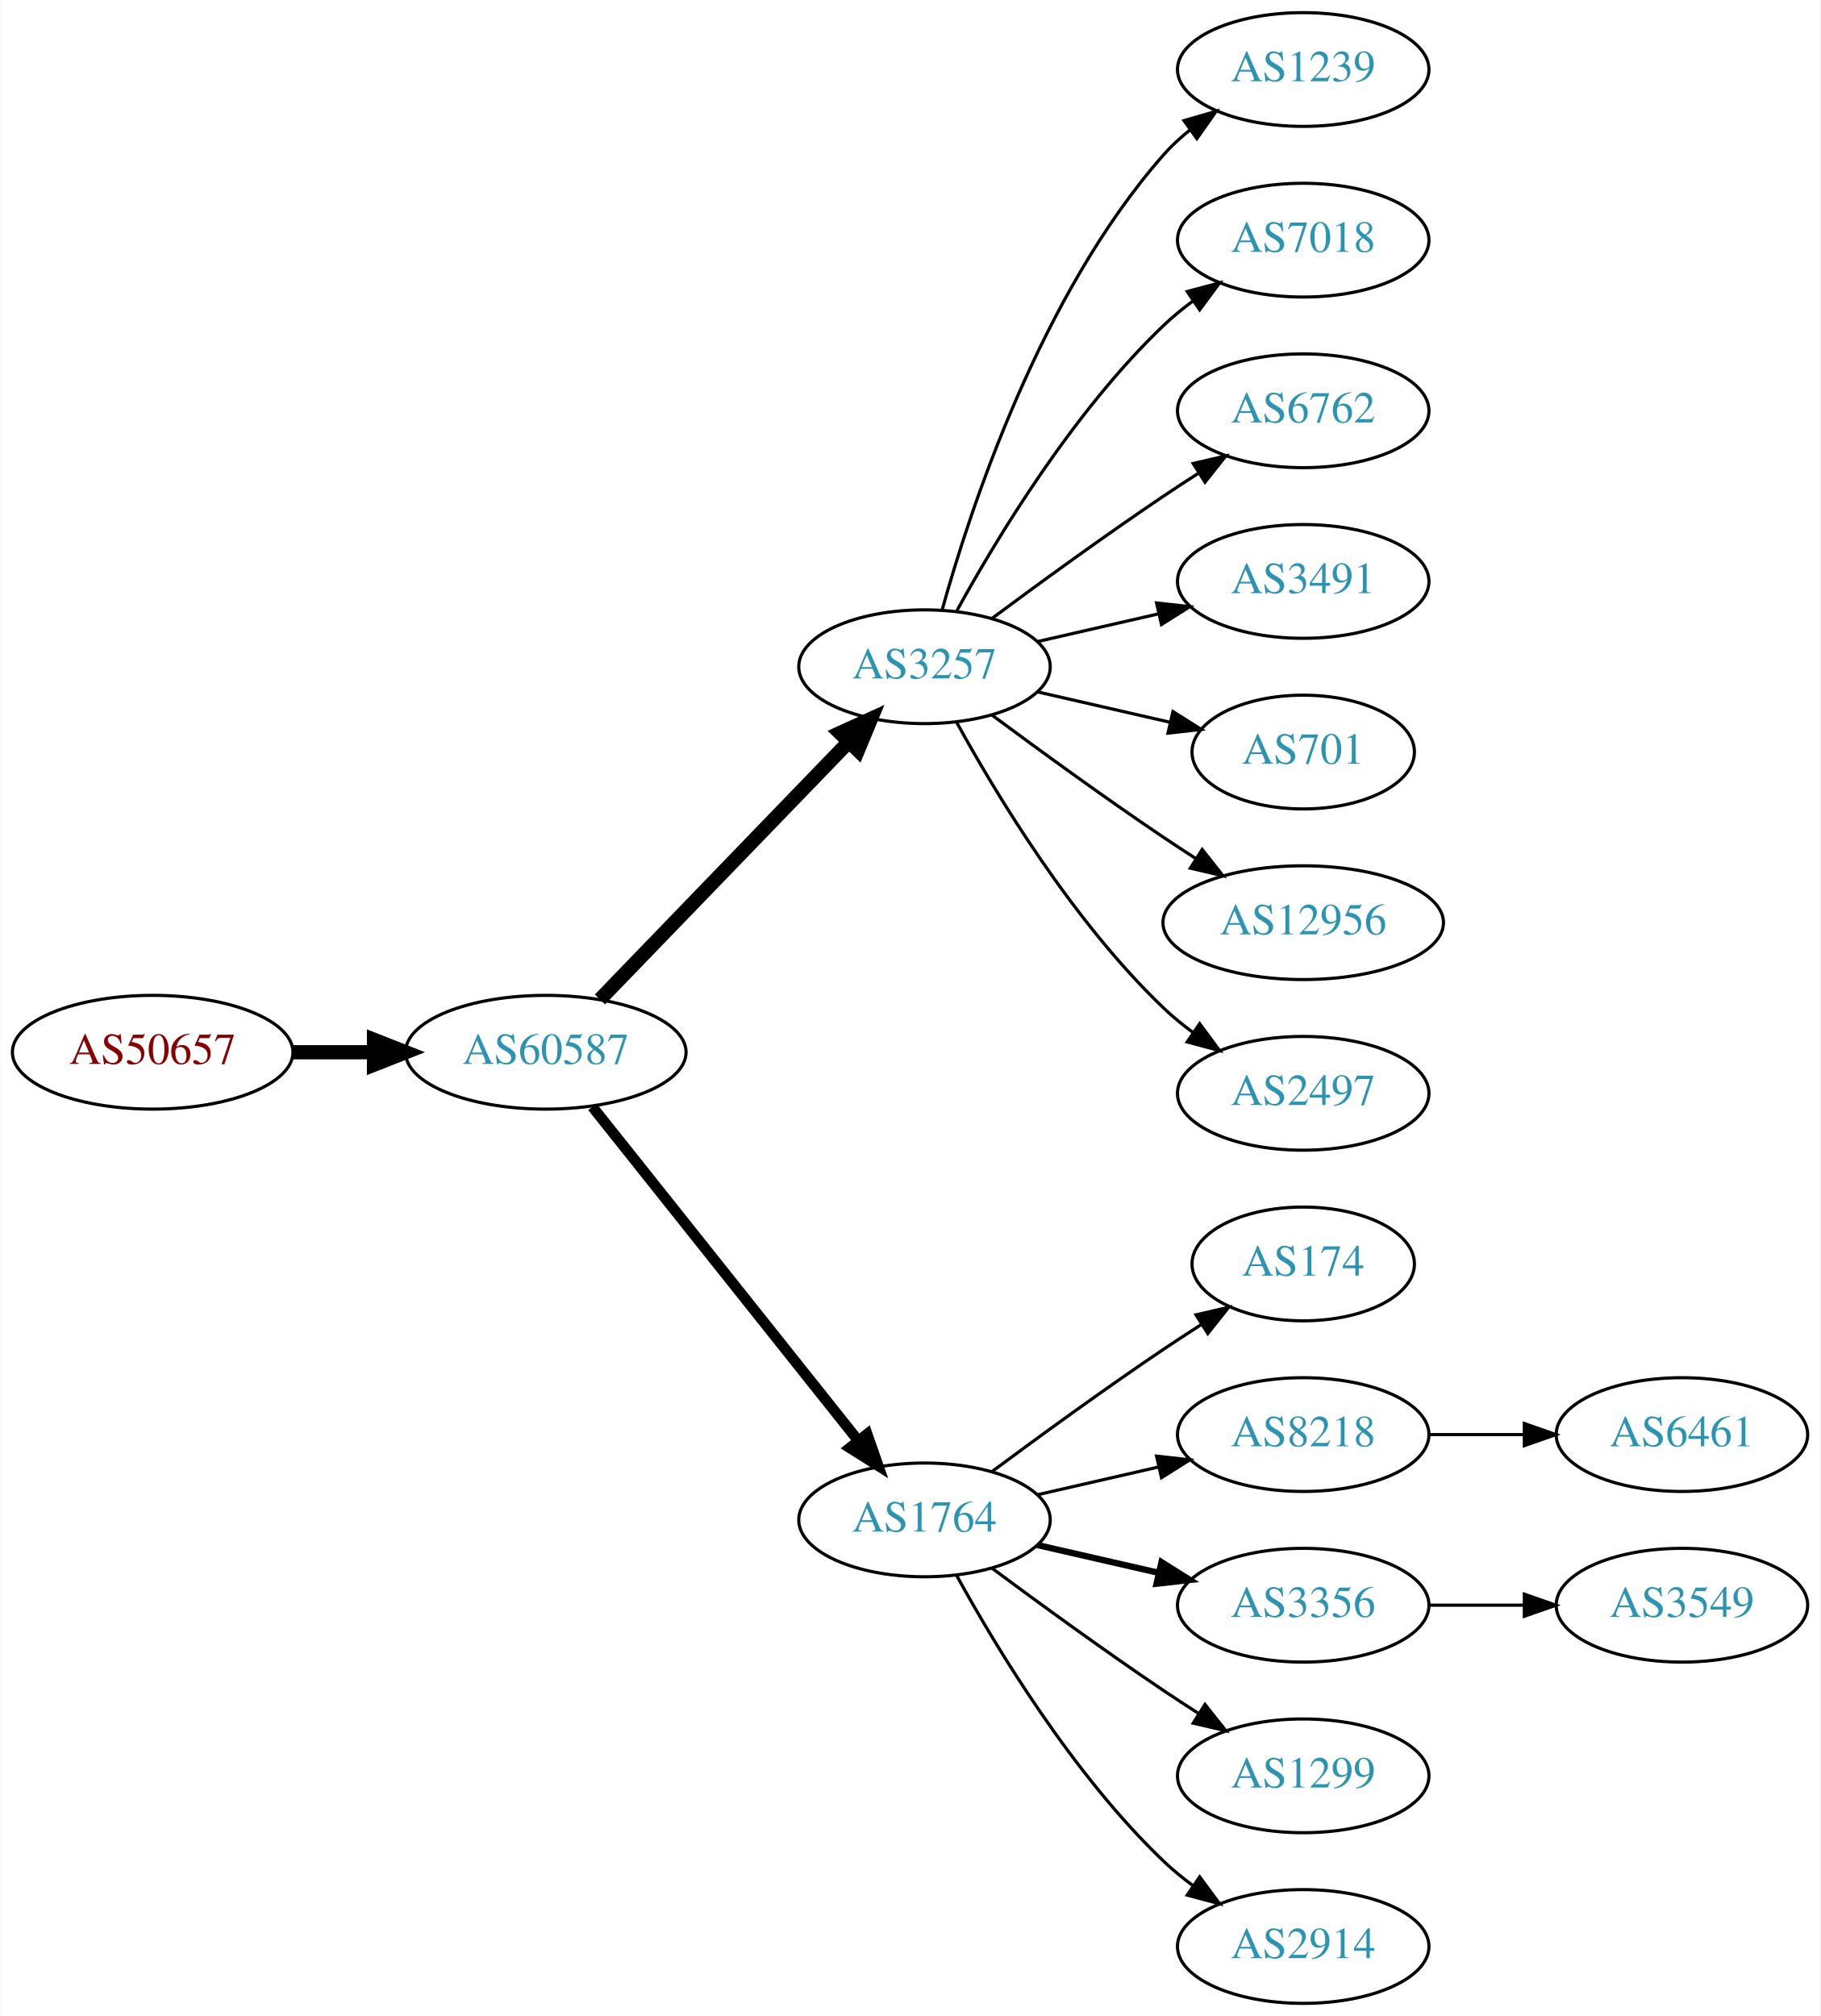
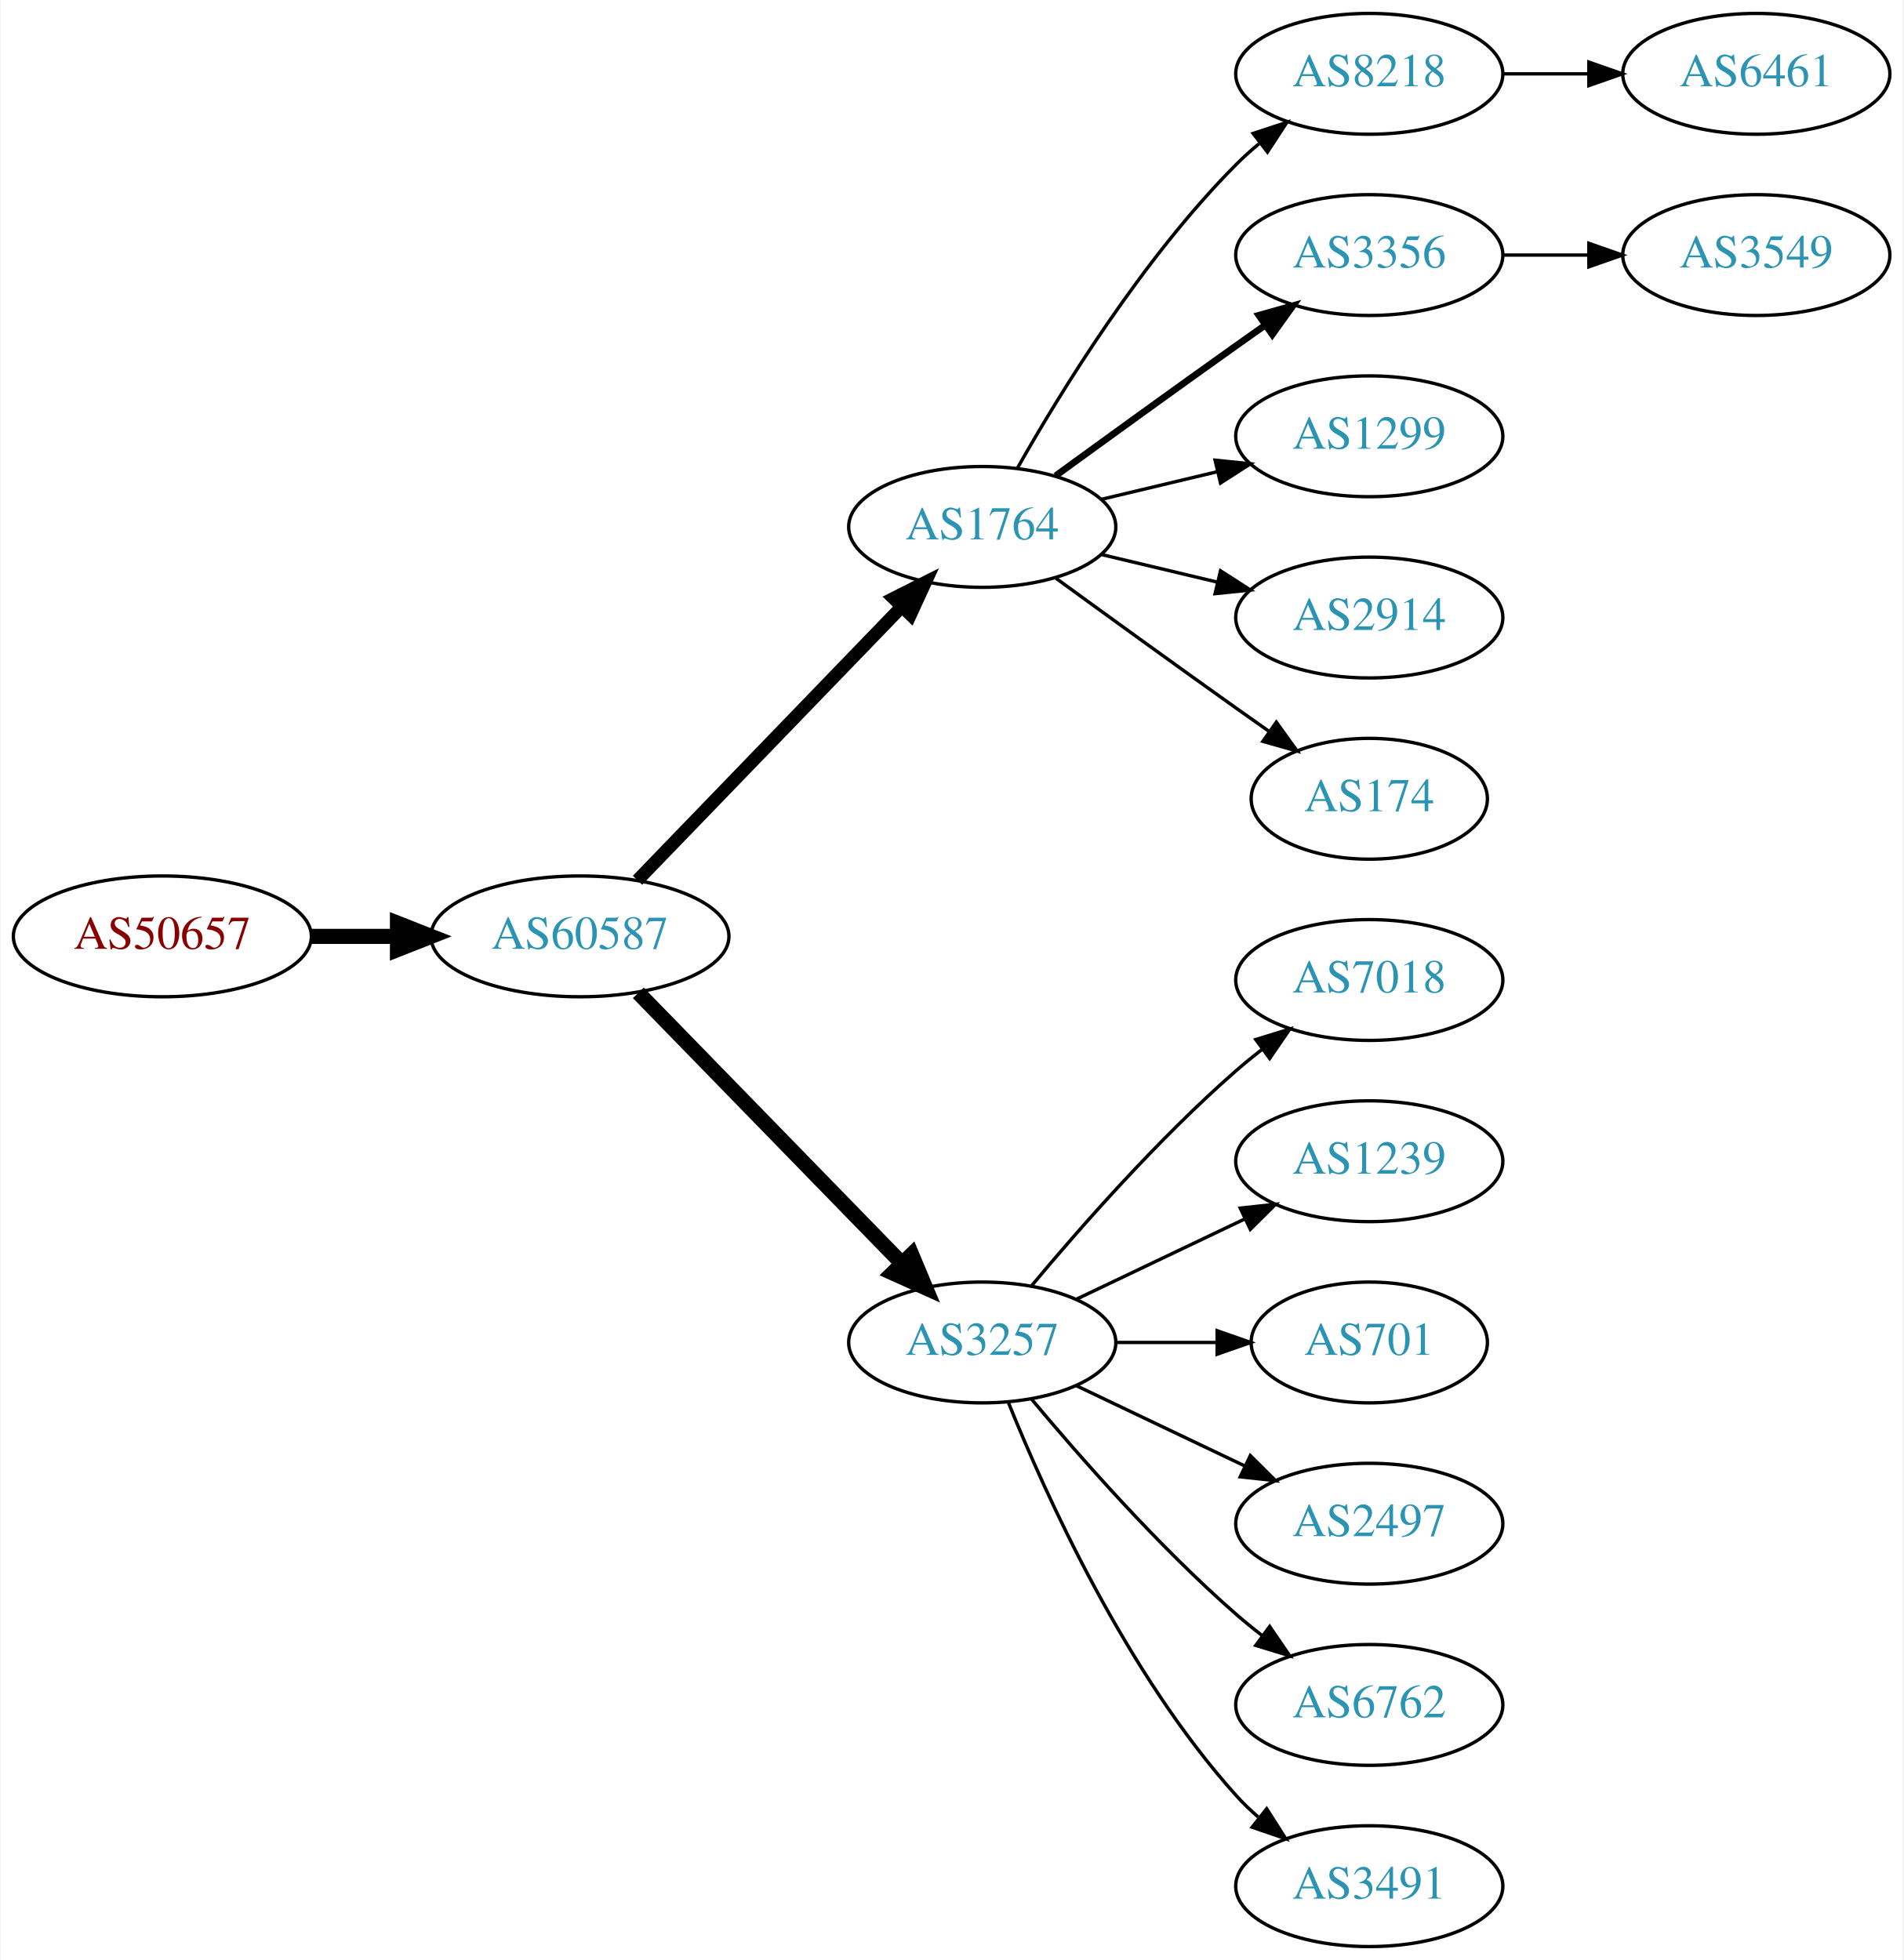
- <svg xmlns="http://www.w3.org/2000/svg" xmlns:xlink="http://www.w3.org/1999/xlink" width="576pt" height="638pt" viewBox="0.00 0.00 575.76 638.00">
-   <g id="graph0" class="graph" transform="scale(1 1) rotate(0) translate(4 634)">
-     <polygon fill="white" stroke="none" points="-4,4 -4,-634 571.762,-634 571.762,4 -4,4" />
+ <svg xmlns="http://www.w3.org/2000/svg" xmlns:xlink="http://www.w3.org/1999/xlink" width="567pt" height="584pt" viewBox="0.00 0.00 566.66 584.00">
+   <g id="graph0" class="graph" transform="scale(1 1) rotate(0) translate(4 580)">
+     <polygon fill="white" stroke="none" points="-4,4 -4,-580 562.663,-580 562.663,4 -4,4" />
    <g id="node1" class="node">
      <g id="a_node1">
        <a xlink:href="/asn/50657" xlink:title="AS50657 ~ WESTNET-AS [AT]">
          <ellipse fill="#ffffff" stroke="black" cx="44.196" cy="-301" rx="44.393" ry="18" />
          <text text-anchor="middle" x="44.196" y="-297.3" font-family="Times,serif" font-size="14.00" fill="#880000">AS50657</text>
        </a>
      </g>
    </g>
    <g id="node2" class="node">
      <g id="a_node2">
        <a xlink:href="/asn/60587" xlink:title="AS60587 ~ XINON GmbH [AT]">
          <ellipse fill="#ffffff" stroke="black" cx="168.588" cy="-301" rx="44.393" ry="18" />
          <text text-anchor="middle" x="168.588" y="-297.3" font-family="Times,serif" font-size="14.00" fill="#2c94b3">AS60587</text>
        </a>
      </g>
    </g>
    <g id="edge1" class="edge">
      <path fill="none" stroke="black" stroke-width="4.5" d="M88.692,-301C96.898,-301 105.569,-301 114.041,-301" />
      <polygon fill="black" stroke="black" stroke-width="4.5" points="114.233,-304.938 124.233,-301 114.233,-297.063 114.233,-304.938" />
    </g>
    <g id="node3" class="node">
      <g id="a_node3">
-         <a xlink:href="/asn/3257" xlink:title="AS3257 ~ GTT [DE]">
+         <a xlink:href="/asn/1764" xlink:title="AS1764 ~ NEXTLAYER-AS [AT]">
          <ellipse fill="#ffffff" stroke="black" cx="288.431" cy="-423" rx="39.794" ry="18" />
-           <text text-anchor="middle" x="288.431" y="-419.3" font-family="Times,serif" font-size="14.00" fill="#2c94b3">AS3257</text>
+           <text text-anchor="middle" x="288.431" y="-419.3" font-family="Times,serif" font-size="14.00" fill="#2c94b3">AS1764</text>
        </a>
      </g>
    </g>
    <g id="edge2" class="edge">
-       <path fill="none" stroke="black" stroke-width="4.5" d="M185.727,-317.708C206.09,-338.789 241.243,-375.183 264.418,-399.175" />
-       <polygon fill="black" stroke="black" stroke-width="4.5" points="261.708,-402.037 271.487,-406.494 267.372,-396.566 261.708,-402.037" />
+       <path fill="none" stroke="black" stroke-width="3.857" d="M185.727,-317.708C206.09,-338.789 241.243,-375.183 264.418,-399.175" />
+       <polygon fill="black" stroke="black" stroke-width="3.857" points="262.022,-401.733 271.487,-406.494 267.057,-396.87 262.022,-401.733" />
    </g>
    <g id="node4" class="node">
      <g id="a_node4">
-         <a xlink:href="/asn/1764" xlink:title="AS1764 ~ NEXTLAYER-AS [AT]">
-           <ellipse fill="#ffffff" stroke="black" cx="288.431" cy="-153" rx="39.794" ry="18" />
-           <text text-anchor="middle" x="288.431" y="-149.3" font-family="Times,serif" font-size="14.00" fill="#2c94b3">AS1764</text>
+         <a xlink:href="/asn/3257" xlink:title="AS3257 ~ GTT [DE]">
+           <ellipse fill="#ffffff" stroke="black" cx="288.431" cy="-180" rx="39.794" ry="18" />
+           <text text-anchor="middle" x="288.431" y="-176.3" font-family="Times,serif" font-size="14.00" fill="#2c94b3">AS3257</text>
        </a>
      </g>
    </g>
    <g id="edge3" class="edge">
-       <path fill="none" stroke="black" stroke-width="3.375" d="M183.337,-283.733C204.093,-257.666 243.538,-208.126 267.462,-178.079" />
-       <polygon fill="black" stroke="black" stroke-width="3.375" points="270.279,-180.16 273.77,-170.157 264.803,-175.8 270.279,-180.16" />
+       <path fill="none" stroke="black" stroke-width="4.5" d="M185.974,-284.175C206.403,-263.198 241.441,-227.222 264.521,-203.523" />
+       <polygon fill="black" stroke="black" stroke-width="4.5" points="267.405,-206.206 271.561,-196.295 261.763,-200.712 267.405,-206.206" />
+     </g>
+     <g id="node5" class="node">
+       <g id="a_node5">
+         <a xlink:href="/asn/8218" xlink:title="AS8218 ~ legacy Neotelecoms [FR]">
+           <ellipse fill="#ffffff" stroke="black" cx="403.724" cy="-558" rx="39.794" ry="18" />
+           <text text-anchor="middle" x="403.724" y="-554.3" font-family="Times,serif" font-size="14.00" fill="#2c94b3">AS8218</text>
+         </a>
+       </g>
+     </g>
+     <g id="edge4" class="edge">
+       <path fill="none" stroke="black" d="M298.891,-440.49C311.672,-463.096 336.105,-502.886 364.077,-531 366.188,-533.121 368.484,-535.188 370.87,-537.171" />
+       <polygon fill="black" stroke="black" points="369.122,-540.242 379.185,-543.556 373.385,-534.69 369.122,-540.242" />
+     </g>
+     <g id="node6" class="node">
+       <g id="a_node6">
+         <a xlink:href="/asn/3356" xlink:title="AS3356 ~ Level 3 Parent, LLC [US]">
+           <ellipse fill="#ffffff" stroke="black" cx="403.724" cy="-504" rx="39.794" ry="18" />
+           <text text-anchor="middle" x="403.724" y="-500.3" font-family="Times,serif" font-size="14.00" fill="#2c94b3">AS3356</text>
+         </a>
+       </g>
+     </g>
+     <g id="edge5" class="edge">
+       <path fill="none" stroke="black" stroke-width="2" d="M310.279,-438.222C325.213,-449.091 345.827,-464.025 364.077,-477 366.898,-479.005 369.841,-481.085 372.789,-483.159" />
+       <polygon fill="black" stroke="black" stroke-width="2" points="370.816,-486.05 381.013,-488.926 374.835,-480.319 370.816,-486.05" />
+     </g>
+     <g id="node7" class="node">
+       <g id="a_node7">
+         <a xlink:href="/asn/1299" xlink:title="AS1299 ~ Telia Carrier [EU]">
+           <ellipse fill="#ffffff" stroke="black" cx="403.724" cy="-450" rx="39.794" ry="18" />
+           <text text-anchor="middle" x="403.724" y="-446.3" font-family="Times,serif" font-size="14.00" fill="#2c94b3">AS1299</text>
+         </a>
+       </g>
+     </g>
+     <g id="edge6" class="edge">
+       <path fill="none" stroke="black" d="M324.038,-431.248C334.909,-433.838 347.064,-436.735 358.506,-439.462" />
+       <polygon fill="black" stroke="black" points="357.789,-442.889 368.328,-441.803 359.412,-436.08 357.789,-442.889" />
+     </g>
+     <g id="node8" class="node">
+       <g id="a_node8">
+         <a xlink:href="/asn/2914" xlink:title="AS2914 ~ NTT America, Inc. [US]">
+           <ellipse fill="#ffffff" stroke="black" cx="403.724" cy="-396" rx="39.794" ry="18" />
+           <text text-anchor="middle" x="403.724" y="-392.3" font-family="Times,serif" font-size="14.00" fill="#2c94b3">AS2914</text>
+         </a>
+       </g>
+     </g>
+     <g id="edge7" class="edge">
+       <path fill="none" stroke="black" d="M324.038,-414.752C334.909,-412.162 347.064,-409.265 358.506,-406.538" />
+       <polygon fill="black" stroke="black" points="359.412,-409.92 368.328,-404.197 357.789,-403.111 359.412,-409.92" />
+     </g>
+     <g id="node9" class="node">
+       <g id="a_node9">
+         <a xlink:href="/asn/174" xlink:title="AS174 ~ Cogent Communications [US]">
+           <ellipse fill="#ffffff" stroke="black" cx="403.724" cy="-342" rx="35.194" ry="18" />
+           <text text-anchor="middle" x="403.724" y="-338.3" font-family="Times,serif" font-size="14.00" fill="#2c94b3">AS174</text>
+         </a>
+       </g>
+     </g>
+     <g id="edge8" class="edge">
+       <path fill="none" stroke="black" d="M310.279,-407.778C325.213,-396.909 345.827,-381.975 364.077,-369 367.288,-366.718 370.657,-364.339 374.011,-361.982" />
+       <polygon fill="black" stroke="black" points="376.039,-364.834 382.222,-356.23 372.023,-359.101 376.039,-364.834" />
    </g>
    <g id="node11" class="node">
      <g id="a_node11">
-         <a xlink:href="/asn/1239" xlink:title="AS1239 ~ Sprint [US]">
-           <ellipse fill="#ffffff" stroke="black" cx="408.273" cy="-612" rx="39.794" ry="18" />
-           <text text-anchor="middle" x="408.273" y="-608.3" font-family="Times,serif" font-size="14.00" fill="#2c94b3">AS1239</text>
+         <a xlink:href="/asn/7018" xlink:title="AS7018 ~ AT&amp;T Services, Inc. [US]">
+           <ellipse fill="#ffffff" stroke="black" cx="403.724" cy="-288" rx="39.794" ry="18" />
+           <text text-anchor="middle" x="403.724" y="-284.3" font-family="Times,serif" font-size="14.00" fill="#2c94b3">AS7018</text>
        </a>
      </g>
    </g>
    <g id="edge10" class="edge">
-       <path fill="none" stroke="black" d="M294.004,-440.946C302.909,-472.995 325.194,-540.842 364.077,-585 366.561,-587.821 369.411,-590.449 372.437,-592.871" />
-       <polygon fill="black" stroke="black" points="370.554,-595.828 380.726,-598.791 374.622,-590.131 370.554,-595.828" />
+       <path fill="none" stroke="black" d="M303.061,-196.817C317.343,-213.929 340.89,-240.745 364.077,-261 366.543,-263.154 369.182,-265.294 371.879,-267.372" />
+       <polygon fill="black" stroke="black" points="369.904,-270.264 380.033,-273.37 374.052,-264.625 369.904,-270.264" />
    </g>
    <g id="node12" class="node">
      <g id="a_node12">
-         <a xlink:href="/asn/7018" xlink:title="AS7018 ~ AT&amp;T Services, Inc. [US]">
-           <ellipse fill="#ffffff" stroke="black" cx="408.273" cy="-558" rx="39.794" ry="18" />
-           <text text-anchor="middle" x="408.273" y="-554.3" font-family="Times,serif" font-size="14.00" fill="#2c94b3">AS7018</text>
+         <a xlink:href="/asn/1239" xlink:title="AS1239 ~ Sprint [US]">
+           <ellipse fill="#ffffff" stroke="black" cx="403.724" cy="-234" rx="39.794" ry="18" />
+           <text text-anchor="middle" x="403.724" y="-230.3" font-family="Times,serif" font-size="14.00" fill="#2c94b3">AS1239</text>
        </a>
      </g>
    </g>
    <g id="edge11" class="edge">
-       <path fill="none" stroke="black" d="M298.672,-440.713C311.218,-463.561 335.394,-503.611 364.077,-531 366.946,-533.739 370.134,-536.347 373.443,-538.785" />
-       <polygon fill="black" stroke="black" points="371.567,-541.742 381.803,-544.477 375.507,-535.956 371.567,-541.742" />
+       <path fill="none" stroke="black" d="M316.567,-192.934C331.561,-200.081 350.382,-209.052 366.605,-216.785" />
+       <polygon fill="black" stroke="black" points="365.276,-220.028 375.809,-221.171 368.288,-213.709 365.276,-220.028" />
    </g>
    <g id="node13" class="node">
      <g id="a_node13">
-         <a xlink:href="/asn/6762" xlink:title="AS6762 ~ TELECOM ITALIA SPARKLE S.p.A. [IT]">
-           <ellipse fill="#ffffff" stroke="black" cx="408.273" cy="-504" rx="39.794" ry="18" />
-           <text text-anchor="middle" x="408.273" y="-500.3" font-family="Times,serif" font-size="14.00" fill="#2c94b3">AS6762</text>
+         <a xlink:href="/asn/701" xlink:title="AS701 ~ UUNET [US]">
+           <ellipse fill="#ffffff" stroke="black" cx="403.724" cy="-180" rx="35.194" ry="18" />
+           <text text-anchor="middle" x="403.724" y="-176.3" font-family="Times,serif" font-size="14.00" fill="#2c94b3">AS701</text>
        </a>
      </g>
    </g>
    <g id="edge12" class="edge">
-       <path fill="none" stroke="black" d="M309.761,-438.277C324.623,-449.304 345.368,-464.407 364.077,-477 367.626,-479.389 371.377,-481.839 375.125,-484.242" />
-       <polygon fill="black" stroke="black" points="373.451,-487.325 383.774,-489.712 377.193,-481.409 373.451,-487.325" />
+       <path fill="none" stroke="black" d="M328.103,-180C337.808,-180 348.299,-180 358.262,-180" />
+       <polygon fill="black" stroke="black" points="358.398,-183.5 368.398,-180 358.398,-176.5 358.398,-183.5" />
    </g>
    <g id="node14" class="node">
      <g id="a_node14">
-         <a xlink:href="/asn/3491" xlink:title="AS3491 ~ PCCW Global, Inc. [US]">
-           <ellipse fill="#ffffff" stroke="black" cx="408.273" cy="-450" rx="39.794" ry="18" />
-           <text text-anchor="middle" x="408.273" y="-446.3" font-family="Times,serif" font-size="14.00" fill="#2c94b3">AS3491</text>
+         <a xlink:href="/asn/2497" xlink:title="AS2497 ~ Internet Initiative Japan Inc. [JP]">
+           <ellipse fill="#ffffff" stroke="black" cx="403.724" cy="-126" rx="39.794" ry="18" />
+           <text text-anchor="middle" x="403.724" y="-122.3" font-family="Times,serif" font-size="14.00" fill="#2c94b3">AS2497</text>
        </a>
      </g>
    </g>
    <g id="edge13" class="edge">
-       <path fill="none" stroke="black" d="M324.15,-430.955C336.15,-433.704 349.771,-436.825 362.463,-439.733" />
-       <polygon fill="black" stroke="black" points="361.866,-443.187 372.395,-442.009 363.429,-436.364 361.866,-443.187" />
+       <path fill="none" stroke="black" d="M316.567,-167.066C331.561,-159.919 350.382,-150.948 366.605,-143.215" />
+       <polygon fill="black" stroke="black" points="368.288,-146.291 375.809,-138.829 365.276,-139.972 368.288,-146.291" />
    </g>
    <g id="node15" class="node">
      <g id="a_node15">
-         <a xlink:href="/asn/701" xlink:title="AS701 ~ UUNET [US]">
-           <ellipse fill="#ffffff" stroke="black" cx="408.273" cy="-396" rx="35.194" ry="18" />
-           <text text-anchor="middle" x="408.273" y="-392.3" font-family="Times,serif" font-size="14.00" fill="#2c94b3">AS701</text>
+         <a xlink:href="/asn/6762" xlink:title="AS6762 ~ TELECOM ITALIA SPARKLE S.p.A. [IT]">
+           <ellipse fill="#ffffff" stroke="black" cx="403.724" cy="-72" rx="39.794" ry="18" />
+           <text text-anchor="middle" x="403.724" y="-68.3" font-family="Times,serif" font-size="14.00" fill="#2c94b3">AS6762</text>
        </a>
      </g>
    </g>
    <g id="edge14" class="edge">
-       <path fill="none" stroke="black" d="M324.15,-415.045C337.243,-412.045 352.265,-408.604 365.906,-405.478" />
-       <polygon fill="black" stroke="black" points="367.047,-408.807 376.013,-403.162 365.484,-401.984 367.047,-408.807" />
+       <path fill="none" stroke="black" d="M303.061,-163.183C317.343,-146.071 340.89,-119.255 364.077,-99 366.543,-96.846 369.182,-94.706 371.879,-92.628" />
+       <polygon fill="black" stroke="black" points="374.052,-95.375 380.033,-86.63 369.904,-89.736 374.052,-95.375" />
    </g>
    <g id="node16" class="node">
      <g id="a_node16">
-         <a xlink:href="/asn/12956" xlink:title="AS12956 ~ TELXIUS [ES]">
-           <ellipse fill="#ffffff" stroke="black" cx="408.273" cy="-342" rx="44.393" ry="18" />
-           <text text-anchor="middle" x="408.273" y="-338.3" font-family="Times,serif" font-size="14.00" fill="#2c94b3">AS12956</text>
+         <a xlink:href="/asn/3491" xlink:title="AS3491 ~ PCCW Global, Inc. [US]">
+           <ellipse fill="#ffffff" stroke="black" cx="403.724" cy="-18" rx="39.794" ry="18" />
+           <text text-anchor="middle" x="403.724" y="-14.3" font-family="Times,serif" font-size="14.00" fill="#2c94b3">AS3491</text>
        </a>
      </g>
    </g>
    <g id="edge15" class="edge">
-       <path fill="none" stroke="black" d="M309.761,-407.723C324.623,-396.696 345.368,-381.593 364.077,-369 367.367,-366.785 370.83,-364.518 374.304,-362.285" />
-       <polygon fill="black" stroke="black" points="376.301,-365.163 382.872,-356.852 372.552,-359.252 376.301,-365.163" />
-     </g>
-     <g id="node17" class="node">
-       <g id="a_node17">
-         <a xlink:href="/asn/2497" xlink:title="AS2497 ~ Internet Initiative Japan Inc. [JP]">
-           <ellipse fill="#ffffff" stroke="black" cx="408.273" cy="-288" rx="39.794" ry="18" />
-           <text text-anchor="middle" x="408.273" y="-284.3" font-family="Times,serif" font-size="14.00" fill="#2c94b3">AS2497</text>
-         </a>
-       </g>
-     </g>
-     <g id="edge16" class="edge">
-       <path fill="none" stroke="black" d="M298.672,-405.287C311.218,-382.439 335.394,-342.389 364.077,-315 366.946,-312.261 370.134,-309.653 373.443,-307.215" />
-       <polygon fill="black" stroke="black" points="375.507,-310.044 381.803,-301.523 371.567,-304.258 375.507,-310.044" />
-     </g>
-     <g id="node5" class="node">
-       <g id="a_node5">
-         <a xlink:href="/asn/174" xlink:title="AS174 ~ Cogent Communications [US]">
-           <ellipse fill="#ffffff" stroke="black" cx="408.273" cy="-234" rx="35.194" ry="18" />
-           <text text-anchor="middle" x="408.273" y="-230.3" font-family="Times,serif" font-size="14.00" fill="#2c94b3">AS174</text>
-         </a>
-       </g>
-     </g>
-     <g id="edge4" class="edge">
-       <path fill="none" stroke="black" d="M309.761,-168.277C324.623,-179.304 345.368,-194.407 364.077,-207 367.895,-209.569 371.945,-212.21 375.975,-214.786" />
-       <polygon fill="black" stroke="black" points="374.344,-217.895 384.669,-220.271 378.079,-211.975 374.344,-217.895" />
-     </g>
-     <g id="node6" class="node">
-       <g id="a_node6">
-         <a xlink:href="/asn/8218" xlink:title="AS8218 ~ legacy Neotelecoms [FR]">
-           <ellipse fill="#ffffff" stroke="black" cx="408.273" cy="-180" rx="39.794" ry="18" />
-           <text text-anchor="middle" x="408.273" y="-176.3" font-family="Times,serif" font-size="14.00" fill="#2c94b3">AS8218</text>
-         </a>
-       </g>
-     </g>
-     <g id="edge5" class="edge">
-       <path fill="none" stroke="black" d="M324.15,-160.955C336.15,-163.704 349.771,-166.825 362.463,-169.733" />
-       <polygon fill="black" stroke="black" points="361.866,-173.187 372.395,-172.009 363.429,-166.364 361.866,-173.187" />
-     </g>
-     <g id="node7" class="node">
-       <g id="a_node7">
-         <a xlink:href="/asn/3356" xlink:title="AS3356 ~ Level 3 Parent, LLC [US]">
-           <ellipse fill="#ffffff" stroke="black" cx="408.273" cy="-126" rx="39.794" ry="18" />
-           <text text-anchor="middle" x="408.273" y="-122.3" font-family="Times,serif" font-size="14.00" fill="#2c94b3">AS3356</text>
-         </a>
-       </g>
-     </g>
-     <g id="edge6" class="edge">
-       <path fill="none" stroke="black" stroke-width="2" d="M324.15,-145.045C336.15,-142.296 349.771,-139.175 362.463,-136.267" />
-       <polygon fill="black" stroke="black" stroke-width="2" points="363.429,-139.636 372.395,-133.991 361.866,-132.813 363.429,-139.636" />
-     </g>
-     <g id="node8" class="node">
-       <g id="a_node8">
-         <a xlink:href="/asn/1299" xlink:title="AS1299 ~ Telia Carrier [EU]">
-           <ellipse fill="#ffffff" stroke="black" cx="408.273" cy="-72" rx="39.794" ry="18" />
-           <text text-anchor="middle" x="408.273" y="-68.3" font-family="Times,serif" font-size="14.00" fill="#2c94b3">AS1299</text>
-         </a>
-       </g>
-     </g>
-     <g id="edge7" class="edge">
-       <path fill="none" stroke="black" d="M309.761,-137.723C324.623,-126.696 345.368,-111.593 364.077,-99 367.626,-96.611 371.377,-94.161 375.125,-91.758" />
-       <polygon fill="black" stroke="black" points="377.193,-94.591 383.774,-86.288 373.451,-88.675 377.193,-94.591" />
-     </g>
-     <g id="node9" class="node">
-       <g id="a_node9">
-         <a xlink:href="/asn/2914" xlink:title="AS2914 ~ NTT America, Inc. [US]">
-           <ellipse fill="#ffffff" stroke="black" cx="408.273" cy="-18" rx="39.794" ry="18" />
-           <text text-anchor="middle" x="408.273" y="-14.3" font-family="Times,serif" font-size="14.00" fill="#2c94b3">AS2914</text>
-         </a>
-       </g>
-     </g>
-     <g id="edge8" class="edge">
-       <path fill="none" stroke="black" d="M298.672,-135.287C311.218,-112.439 335.394,-72.389 364.077,-45 366.946,-42.261 370.134,-39.653 373.443,-37.215" />
-       <polygon fill="black" stroke="black" points="375.507,-40.044 381.803,-31.523 371.567,-34.258 375.507,-40.044" />
+       <path fill="none" stroke="black" d="M296.179,-162.213C307.23,-134.757 331.283,-81.422 364.077,-45 366.08,-42.776 368.298,-40.637 370.631,-38.603" />
+       <polygon fill="black" stroke="black" points="373.161,-41.065 378.85,-32.127 368.829,-35.567 373.161,-41.065" />
    </g>
    <g id="node10" class="node">
      <g id="a_node10">
        <a xlink:href="/asn/6461" xlink:title="AS6461 ~ Zayo Bandwidth [US]">
-           <ellipse fill="#ffffff" stroke="black" cx="528.116" cy="-180" rx="39.794" ry="18" />
-           <text text-anchor="middle" x="528.116" y="-176.3" font-family="Times,serif" font-size="14.00" fill="#2c94b3">AS6461</text>
+           <ellipse fill="#ffffff" stroke="black" cx="519.017" cy="-558" rx="39.794" ry="18" />
+           <text text-anchor="middle" x="519.017" y="-554.3" font-family="Times,serif" font-size="14.00" fill="#2c94b3">AS6461</text>
        </a>
      </g>
    </g>
    <g id="edge9" class="edge">
-       <path fill="none" stroke="black" d="M448.186,-180C457.739,-180 468.089,-180 478.052,-180" />
-       <polygon fill="black" stroke="black" points="478.244,-183.5 488.244,-180 478.244,-176.5 478.244,-183.5" />
-     </g>
-     <g id="node18" class="node">
-       <g id="a_node18">
+       <path fill="none" stroke="black" d="M443.396,-558C451.599,-558 460.363,-558 468.895,-558" />
+       <polygon fill="black" stroke="black" points="469.134,-561.5 479.134,-558 469.134,-554.5 469.134,-561.5" />
+     </g>
+     <g id="node17" class="node">
+       <g id="a_node17">
        <a xlink:href="/asn/3549" xlink:title="AS3549 ~ Level 3 Parent, LLC [US]">
-           <ellipse fill="#ffffff" stroke="black" cx="528.116" cy="-126" rx="39.794" ry="18" />
-           <text text-anchor="middle" x="528.116" y="-122.3" font-family="Times,serif" font-size="14.00" fill="#2c94b3">AS3549</text>
-         </a>
-       </g>
-     </g>
-     <g id="edge17" class="edge">
-       <path fill="none" stroke="black" d="M448.186,-126C457.739,-126 468.089,-126 478.052,-126" />
-       <polygon fill="black" stroke="black" points="478.244,-129.5 488.244,-126 478.244,-122.5 478.244,-129.5" />
+           <ellipse fill="#ffffff" stroke="black" cx="519.017" cy="-504" rx="39.794" ry="18" />
+           <text text-anchor="middle" x="519.017" y="-500.3" font-family="Times,serif" font-size="14.00" fill="#2c94b3">AS3549</text>
+         </a>
+       </g>
+     </g>
+     <g id="edge16" class="edge">
+       <path fill="none" stroke="black" d="M443.396,-504C451.599,-504 460.363,-504 468.895,-504" />
+       <polygon fill="black" stroke="black" points="469.134,-507.5 479.134,-504 469.134,-500.5 469.134,-507.5" />
    </g>
  </g>
</svg>
